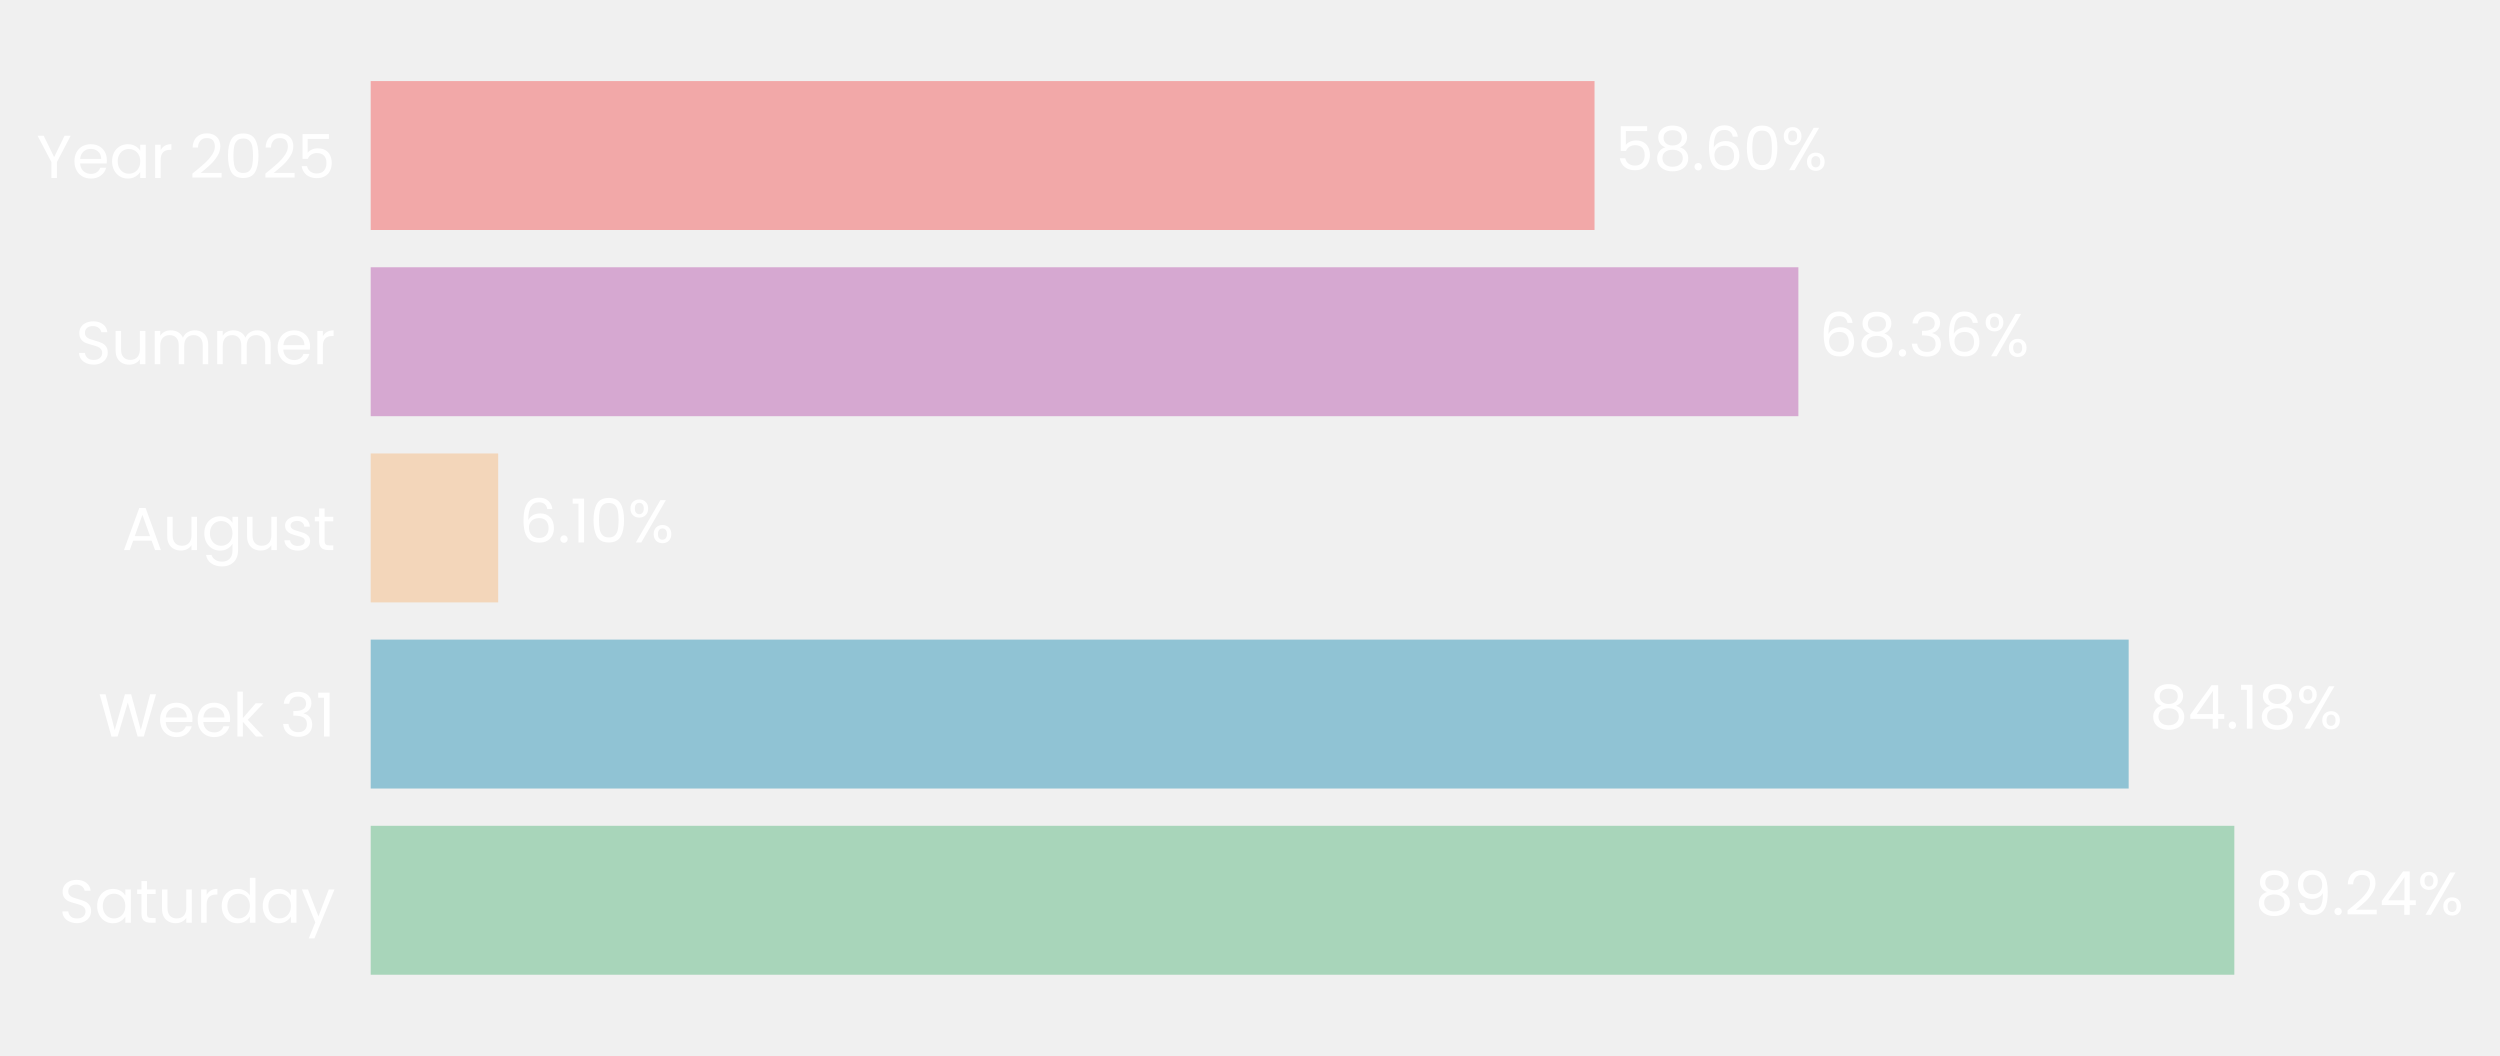
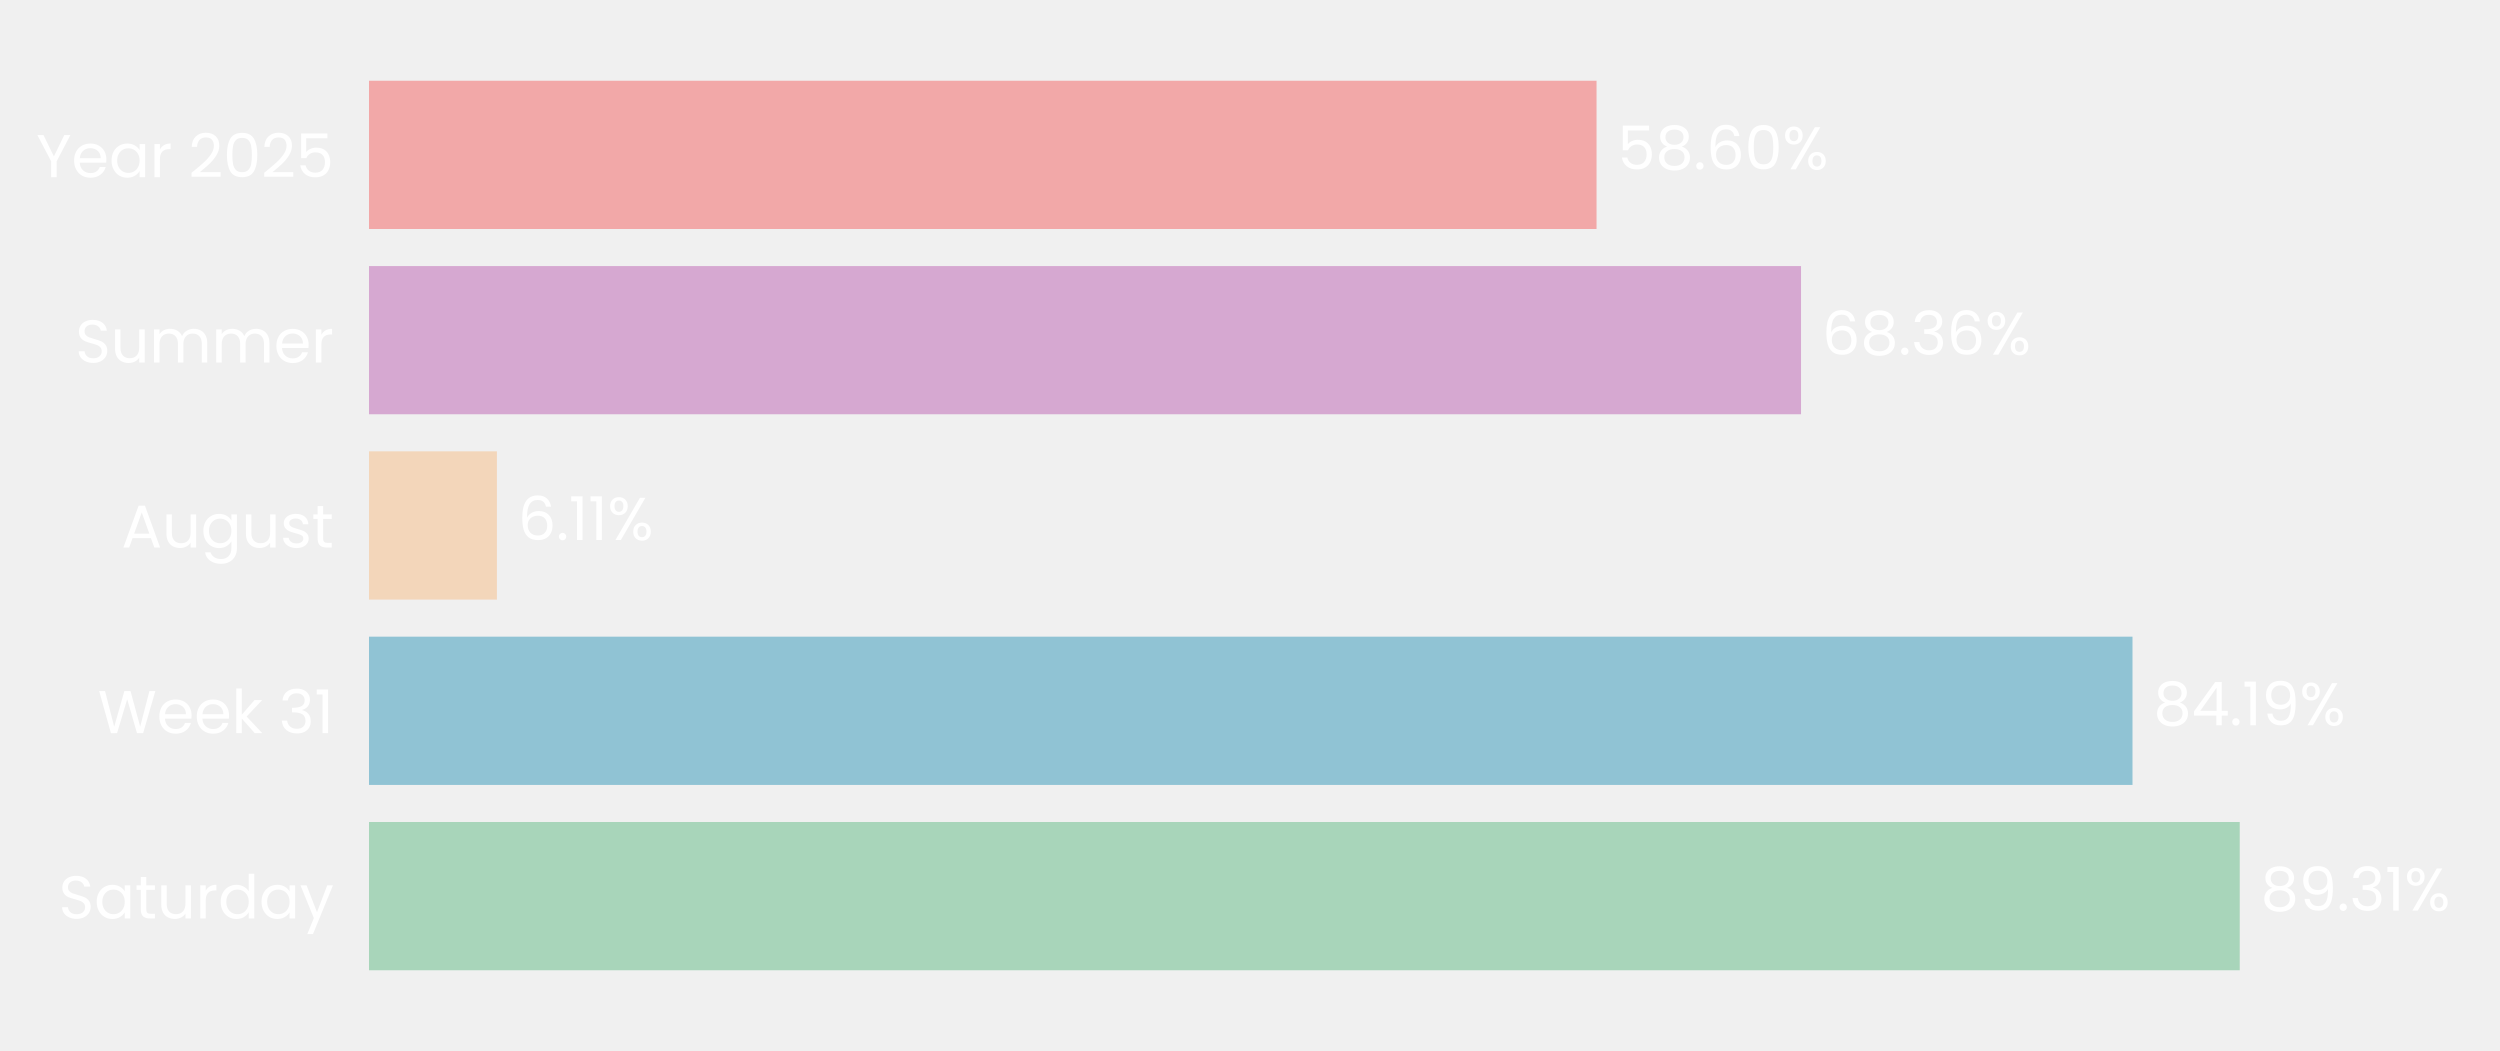
- <svg xmlns="http://www.w3.org/2000/svg" xmlns:xlink="http://www.w3.org/1999/xlink" width="494.402pt" height="208.8pt" viewBox="0 0 494.402 208.8" version="1.1">
+ <svg xmlns="http://www.w3.org/2000/svg" xmlns:xlink="http://www.w3.org/1999/xlink" width="496.691pt" height="208.8pt" viewBox="0 0 496.691 208.8" version="1.1">
  <defs>
    <style type="text/css">*{stroke-linejoin: round; stroke-linecap: butt}</style>
  </defs>
  <g id="figure_1">
    <g id="patch_1">
-       <path d="M 0 208.8  L 494.402 208.8  L 494.402 0  L 0 0  L 0 208.8  z " style="fill: none" />
+       <path d="M 0 208.8  L 496.691 208.8  L 496.691 0  L 0 0  L 0 208.8  z " style="fill: none" />
    </g>
    <g id="axes_1">
      <g id="patch_2">
-         <path d="M 73.311 201.6  L 486.319 201.6  L 486.319 7.2  L 73.311 7.2  L 73.311 201.6  z " style="fill: none" />
+         <path d="M 73.311 201.6  L 489.491 201.6  L 489.491 7.2  L 73.311 7.2  L 73.311 201.6  z " style="fill: none" />
      </g>
      <g id="patch_3">
-         <path d="M 73.311 192.764  L 441.863 192.764  L 441.863 163.309  L 73.311 163.309  z " clip-path="url(#p1039675065)" style="fill: #a8d5ba" />
+         <path d="M 73.311 192.764  L 444.983 192.764  L 444.983 163.309  L 73.311 163.309  z " clip-path="url(#p6ca3b8f228)" style="fill: #a8d5ba" />
      </g>
      <g id="patch_4">
-         <path d="M 73.311 155.945  L 420.967 155.945  L 420.967 126.491  L 73.311 126.491  z " clip-path="url(#p1039675065)" style="fill: #90c3d4" />
+         <path d="M 73.311 155.945  L 423.679 155.945  L 423.679 126.491  L 73.311 126.491  z " clip-path="url(#p6ca3b8f228)" style="fill: #90c3d4" />
      </g>
      <g id="patch_5">
-         <path d="M 73.311 119.127  L 98.523 119.127  L 98.523 89.673  L 73.311 89.673  z " clip-path="url(#p1039675065)" style="fill: #f3d6ba" />
+         <path d="M 73.311 119.127  L 98.726 119.127  L 98.726 89.673  L 73.311 89.673  z " clip-path="url(#p6ca3b8f228)" style="fill: #f3d6ba" />
      </g>
      <g id="patch_6">
-         <path d="M 73.311 82.309  L 355.649 82.309  L 355.649 52.855  L 73.311 52.855  z " clip-path="url(#p1039675065)" style="fill: #d6a8d1" />
+         <path d="M 73.311 82.309  L 357.82 82.309  L 357.82 52.855  L 73.311 52.855  z " clip-path="url(#p6ca3b8f228)" style="fill: #d6a8d1" />
      </g>
      <g id="patch_7">
-         <path d="M 73.311 45.491  L 315.336 45.491  L 315.336 16.036  L 73.311 16.036  z " clip-path="url(#p1039675065)" style="fill: #f2a8a8" />
+         <path d="M 73.311 45.491  L 317.196 45.491  L 317.196 16.036  L 73.311 16.036  z " clip-path="url(#p6ca3b8f228)" style="fill: #f2a8a8" />
      </g>
      <g id="matplotlib.axis_1">
        <g id="ytick_1">
          <g id="text_1">
            <g style="fill: #ffffff" transform="translate(11.65312 182.4764) scale(0.12 -0.12)">
              <defs>
                <path id="Poppins-Regular-53" d="M 1907 -45  Q 1466 -45 1117 112  Q 768 269 569 547  Q 371 826 365 1190  L 986 1190  Q 1018 877 1245 662  Q 1472 448 1907 448  Q 2323 448 2563 656  Q 2803 864 2803 1190  Q 2803 1446 2662 1606  Q 2522 1766 2310 1849  Q 2099 1933 1741 2029  Q 1299 2144 1033 2259  Q 768 2374 579 2620  Q 390 2867 390 3283  Q 390 3648 576 3929  Q 762 4211 1098 4364  Q 1434 4518 1869 4518  Q 2496 4518 2896 4204  Q 3296 3891 3347 3373  L 2707 3373  Q 2675 3629 2438 3824  Q 2202 4019 1811 4019  Q 1446 4019 1216 3830  Q 986 3642 986 3302  Q 986 3059 1123 2905  Q 1261 2752 1462 2672  Q 1664 2592 2029 2490  Q 2470 2368 2739 2249  Q 3008 2131 3200 1884  Q 3392 1638 3392 1216  Q 3392 890 3219 602  Q 3046 314 2707 134  Q 2368 -45 1907 -45  z " transform="scale(0.015625)" />
                <path id="Poppins-Regular-61" d="M 275 1766  Q 275 2304 492 2710  Q 710 3117 1091 3341  Q 1472 3565 1939 3565  Q 2400 3565 2739 3366  Q 3078 3168 3245 2867  L 3245 3507  L 3834 3507  L 3834 0  L 3245 0  L 3245 653  Q 3072 346 2729 144  Q 2387 -58 1933 -58  Q 1466 -58 1088 172  Q 710 403 492 819  Q 275 1235 275 1766  z M 3245 1760  Q 3245 2157 3085 2451  Q 2925 2746 2653 2902  Q 2381 3059 2054 3059  Q 1728 3059 1459 2905  Q 1190 2752 1030 2457  Q 870 2163 870 1766  Q 870 1363 1030 1065  Q 1190 768 1459 611  Q 1728 454 2054 454  Q 2381 454 2653 611  Q 2925 768 3085 1065  Q 3245 1363 3245 1760  z " transform="scale(0.015625)" />
                <path id="Poppins-Regular-74" d="M 1203 3027  L 1203 960  Q 1203 704 1312 598  Q 1421 493 1690 493  L 2118 493  L 2118 0  L 1594 0  Q 1107 0 864 224  Q 621 448 621 960  L 621 3027  L 166 3027  L 166 3507  L 621 3507  L 621 4390  L 1203 4390  L 1203 3507  L 2118 3507  L 2118 3027  L 1203 3027  z " transform="scale(0.015625)" />
                <path id="Poppins-Regular-75" d="M 3603 3507  L 3603 0  L 3021 0  L 3021 518  Q 2854 250 2556 99  Q 2259 -51 1901 -51  Q 1491 -51 1164 118  Q 838 288 649 627  Q 461 966 461 1453  L 461 3507  L 1037 3507  L 1037 1530  Q 1037 1011 1299 732  Q 1562 454 2016 454  Q 2483 454 2752 742  Q 3021 1030 3021 1581  L 3021 3507  L 3603 3507  z " transform="scale(0.015625)" />
                <path id="Poppins-Regular-72" d="M 1075 2938  Q 1229 3238 1513 3404  Q 1798 3571 2208 3571  L 2208 2970  L 2054 2970  Q 1075 2970 1075 1907  L 1075 0  L 493 0  L 493 3507  L 1075 3507  L 1075 2938  z " transform="scale(0.015625)" />
                <path id="Poppins-Regular-64" d="M 275 1766  Q 275 2304 492 2710  Q 710 3117 1091 3341  Q 1472 3565 1946 3565  Q 2355 3565 2707 3376  Q 3059 3187 3245 2880  L 3245 4736  L 3834 4736  L 3834 0  L 3245 0  L 3245 659  Q 3072 346 2733 144  Q 2394 -58 1939 -58  Q 1472 -58 1091 172  Q 710 403 492 819  Q 275 1235 275 1766  z M 3245 1760  Q 3245 2157 3085 2451  Q 2925 2746 2653 2902  Q 2381 3059 2054 3059  Q 1728 3059 1459 2905  Q 1190 2752 1030 2457  Q 870 2163 870 1766  Q 870 1363 1030 1065  Q 1190 768 1459 611  Q 1728 454 2054 454  Q 2381 454 2653 611  Q 2925 768 3085 1065  Q 3245 1363 3245 1760  z " transform="scale(0.015625)" />
                <path id="Poppins-Regular-79" d="M 3514 3507  L 1402 -1651  L 800 -1651  L 1491 38  L 77 3507  L 723 3507  L 1824 666  L 2912 3507  L 3514 3507  z " transform="scale(0.015625)" />
              </defs>
              <use xlink:href="#Poppins-Regular-53" />
              <use xlink:href="#Poppins-Regular-61" transform="translate(58.7 0)" />
              <use xlink:href="#Poppins-Regular-74" transform="translate(126.3 0)" />
              <use xlink:href="#Poppins-Regular-75" transform="translate(162.7 0)" />
              <use xlink:href="#Poppins-Regular-72" transform="translate(226.7 0)" />
              <use xlink:href="#Poppins-Regular-64" transform="translate(264 0)" />
              <use xlink:href="#Poppins-Regular-61" transform="translate(331.5999 0)" />
              <use xlink:href="#Poppins-Regular-79" transform="translate(399.1999 0)" />
            </g>
          </g>
        </g>
        <g id="ytick_2">
          <g id="text_2">
            <g style="fill: #ffffff" transform="translate(19.42687 145.6582) scale(0.12 -0.12)">
              <defs>
                <path id="Poppins-Regular-57" d="M 6099 4461  L 4806 0  L 4154 0  L 3117 3590  L 2042 0  L 1395 -6  L 147 4461  L 768 4461  L 1741 678  L 2816 4461  L 3469 4461  L 4493 691  L 5472 4461  L 6099 4461  z " transform="scale(0.015625)" />
                <path id="Poppins-Regular-65" d="M 3693 1888  Q 3693 1722 3674 1536  L 870 1536  Q 902 1018 1225 726  Q 1549 435 2010 435  Q 2387 435 2640 611  Q 2893 787 2995 1082  L 3622 1082  Q 3482 576 3059 259  Q 2637 -58 2010 -58  Q 1510 -58 1116 166  Q 723 390 499 803  Q 275 1216 275 1760  Q 275 2304 492 2713  Q 710 3123 1104 3344  Q 1498 3565 2010 3565  Q 2509 3565 2893 3347  Q 3277 3130 3485 2749  Q 3693 2368 3693 1888  z M 3091 2010  Q 3091 2342 2944 2582  Q 2797 2822 2544 2947  Q 2291 3072 1984 3072  Q 1542 3072 1232 2790  Q 922 2509 877 2010  L 3091 2010  z " transform="scale(0.015625)" />
                <path id="Poppins-Regular-6b" d="M 2451 0  L 1075 1549  L 1075 0  L 493 0  L 493 4736  L 1075 4736  L 1075 1952  L 2426 3507  L 3238 3507  L 1587 1760  L 3245 0  L 2451 0  z " transform="scale(0.015625)" />
                <path id="Poppins-Regular-20" transform="scale(0.015625)" />
                <path id="Poppins-Regular-33" d="M 384 3462  Q 429 4051 838 4384  Q 1248 4717 1901 4717  Q 2336 4717 2653 4560  Q 2970 4403 3133 4134  Q 3296 3866 3296 3526  Q 3296 3130 3069 2842  Q 2842 2554 2477 2470  L 2477 2438  Q 2893 2336 3136 2035  Q 3379 1734 3379 1248  Q 3379 883 3212 592  Q 3046 301 2713 134  Q 2381 -32 1914 -32  Q 1235 -32 800 323  Q 365 678 314 1331  L 877 1331  Q 922 947 1190 704  Q 1459 461 1907 461  Q 2355 461 2588 694  Q 2822 928 2822 1299  Q 2822 1779 2502 1990  Q 2182 2202 1536 2202  L 1389 2202  L 1389 2688  L 1542 2688  Q 2131 2694 2432 2883  Q 2733 3072 2733 3469  Q 2733 3808 2512 4013  Q 2291 4218 1882 4218  Q 1485 4218 1241 4013  Q 998 3808 954 3462  L 384 3462  z " transform="scale(0.015625)" />
                <path id="Poppins-Regular-31" d="M 243 4096  L 243 4627  L 1446 4627  L 1446 0  L 858 0  L 858 4096  L 243 4096  z " transform="scale(0.015625)" />
              </defs>
              <use xlink:href="#Poppins-Regular-57" />
              <use xlink:href="#Poppins-Regular-65" transform="translate(97.59999 0)" />
              <use xlink:href="#Poppins-Regular-65" transform="translate(159.6 0)" />
              <use xlink:href="#Poppins-Regular-6b" transform="translate(221.6 0)" />
              <use xlink:href="#Poppins-Regular-20" transform="translate(273.0999 0)" />
              <use xlink:href="#Poppins-Regular-33" transform="translate(299.7999 0)" />
              <use xlink:href="#Poppins-Regular-31" transform="translate(358.6999 0)" />
            </g>
          </g>
        </g>
        <g id="ytick_3">
          <g id="text_3">
            <g style="fill: #ffffff" transform="translate(24.11812 108.78) scale(0.12 -0.12)">
              <defs>
                <path id="Poppins-Regular-41" d="M 3130 992  L 1184 992  L 826 0  L 211 0  L 1824 4435  L 2496 4435  L 4102 0  L 3488 0  L 3130 992  z M 2963 1466  L 2157 3718  L 1350 1466  L 2963 1466  z " transform="scale(0.015625)" />
                <path id="Poppins-Regular-67" d="M 1939 3565  Q 2394 3565 2736 3366  Q 3078 3168 3245 2867  L 3245 3507  L 3834 3507  L 3834 -77  Q 3834 -557 3629 -931  Q 3424 -1306 3043 -1517  Q 2662 -1728 2157 -1728  Q 1466 -1728 1005 -1401  Q 544 -1075 461 -512  L 1037 -512  Q 1133 -832 1433 -1027  Q 1734 -1222 2157 -1222  Q 2637 -1222 2941 -921  Q 3245 -621 3245 -77  L 3245 659  Q 3072 352 2733 147  Q 2394 -58 1939 -58  Q 1472 -58 1091 172  Q 710 403 492 819  Q 275 1235 275 1766  Q 275 2304 492 2710  Q 710 3117 1091 3341  Q 1472 3565 1939 3565  z M 3245 1760  Q 3245 2157 3085 2451  Q 2925 2746 2653 2902  Q 2381 3059 2054 3059  Q 1728 3059 1459 2905  Q 1190 2752 1030 2457  Q 870 2163 870 1766  Q 870 1363 1030 1065  Q 1190 768 1459 611  Q 1728 454 2054 454  Q 2381 454 2653 611  Q 2925 768 3085 1065  Q 3245 1363 3245 1760  z " transform="scale(0.015625)" />
                <path id="Poppins-Regular-73" d="M 1734 -58  Q 1331 -58 1011 80  Q 691 218 505 464  Q 320 710 301 1030  L 902 1030  Q 928 768 1149 601  Q 1370 435 1728 435  Q 2061 435 2253 582  Q 2445 730 2445 954  Q 2445 1184 2240 1296  Q 2035 1408 1606 1517  Q 1216 1619 969 1724  Q 723 1830 547 2038  Q 371 2246 371 2586  Q 371 2854 531 3078  Q 691 3302 985 3433  Q 1280 3565 1658 3565  Q 2240 3565 2598 3270  Q 2957 2976 2982 2464  L 2400 2464  Q 2381 2739 2179 2905  Q 1978 3072 1638 3072  Q 1325 3072 1139 2937  Q 954 2803 954 2586  Q 954 2413 1066 2301  Q 1178 2189 1347 2121  Q 1517 2054 1818 1971  Q 2195 1869 2432 1769  Q 2669 1670 2838 1472  Q 3008 1274 3014 954  Q 3014 666 2854 435  Q 2694 205 2403 73  Q 2112 -58 1734 -58  z " transform="scale(0.015625)" />
              </defs>
              <use xlink:href="#Poppins-Regular-41" />
              <use xlink:href="#Poppins-Regular-75" transform="translate(67.39999 0)" />
              <use xlink:href="#Poppins-Regular-67" transform="translate(131.4 0)" />
              <use xlink:href="#Poppins-Regular-75" transform="translate(199 0)" />
              <use xlink:href="#Poppins-Regular-73" transform="translate(263 0)" />
              <use xlink:href="#Poppins-Regular-74" transform="translate(315.2 0)" />
            </g>
          </g>
        </g>
        <g id="ytick_4">
          <g id="text_4">
            <g style="fill: #ffffff" transform="translate(14.95125 72.02182) scale(0.12 -0.12)">
              <defs>
                <path id="Poppins-Regular-6d" d="M 4710 3571  Q 5120 3571 5440 3401  Q 5760 3232 5945 2893  Q 6131 2554 6131 2067  L 6131 0  L 5555 0  L 5555 1984  Q 5555 2509 5296 2787  Q 5037 3066 4595 3066  Q 4141 3066 3872 2774  Q 3603 2483 3603 1933  L 3603 0  L 3027 0  L 3027 1984  Q 3027 2509 2768 2787  Q 2509 3066 2067 3066  Q 1613 3066 1344 2774  Q 1075 2483 1075 1933  L 1075 0  L 493 0  L 493 3507  L 1075 3507  L 1075 3002  Q 1248 3277 1539 3424  Q 1830 3571 2182 3571  Q 2624 3571 2963 3372  Q 3302 3174 3469 2790  Q 3616 3162 3955 3366  Q 4294 3571 4710 3571  z " transform="scale(0.015625)" />
              </defs>
              <use xlink:href="#Poppins-Regular-53" />
              <use xlink:href="#Poppins-Regular-75" transform="translate(58.7 0)" />
              <use xlink:href="#Poppins-Regular-6d" transform="translate(122.7 0)" />
              <use xlink:href="#Poppins-Regular-6d" transform="translate(225.7 0)" />
              <use xlink:href="#Poppins-Regular-65" transform="translate(328.7 0)" />
              <use xlink:href="#Poppins-Regular-72" transform="translate(390.6999 0)" />
            </g>
          </g>
        </g>
        <g id="ytick_5">
          <g id="text_5">
            <g style="fill: #ffffff" transform="translate(7.2 35.20364) scale(0.12 -0.12)">
              <defs>
                <path id="Poppins-Regular-59" d="M 3616 4461  L 2163 1683  L 2163 0  L 1581 0  L 1581 1683  L 122 4461  L 768 4461  L 1869 2202  L 2970 4461  L 3616 4461  z " transform="scale(0.015625)" />
                <path id="Poppins-Regular-32" d="M 326 467  Q 1139 1120 1600 1539  Q 2061 1958 2377 2416  Q 2694 2874 2694 3315  Q 2694 3731 2492 3971  Q 2291 4211 1843 4211  Q 1408 4211 1168 3939  Q 928 3667 909 3213  L 346 3213  Q 371 3930 780 4320  Q 1190 4710 1837 4710  Q 2496 4710 2883 4345  Q 3270 3981 3270 3341  Q 3270 2810 2953 2307  Q 2637 1805 2233 1424  Q 1830 1043 1203 538  L 3405 538  L 3405 51  L 326 51  L 326 467  z " transform="scale(0.015625)" />
                <path id="Poppins-Regular-30" d="M 397 2362  Q 397 3462 755 4080  Q 1114 4698 2010 4698  Q 2899 4698 3257 4080  Q 3616 3462 3616 2362  Q 3616 1242 3257 621  Q 2899 0 2010 0  Q 1114 0 755 621  Q 397 1242 397 2362  z M 3040 2362  Q 3040 2918 2966 3305  Q 2893 3693 2665 3929  Q 2438 4166 2010 4166  Q 1574 4166 1347 3929  Q 1120 3693 1046 3305  Q 973 2918 973 2362  Q 973 1786 1046 1395  Q 1120 1005 1347 768  Q 1574 531 2010 531  Q 2438 531 2665 768  Q 2893 1005 2966 1395  Q 3040 1786 3040 2362  z " transform="scale(0.015625)" />
                <path id="Poppins-Regular-35" d="M 3347 4122  L 1101 4122  L 1101 2662  Q 1248 2867 1536 2998  Q 1824 3130 2157 3130  Q 2688 3130 3021 2909  Q 3354 2688 3498 2339  Q 3642 1990 3642 1600  Q 3642 1139 3469 774  Q 3296 410 2941 198  Q 2586 -13 2061 -13  Q 1389 -13 973 332  Q 557 678 467 1254  L 1037 1254  Q 1120 890 1389 685  Q 1658 480 2067 480  Q 2573 480 2829 784  Q 3085 1088 3085 1587  Q 3085 2086 2829 2358  Q 2573 2630 2074 2630  Q 1734 2630 1481 2467  Q 1229 2304 1114 2022  L 563 2022  L 563 4634  L 3347 4634  L 3347 4122  z " transform="scale(0.015625)" />
              </defs>
              <use xlink:href="#Poppins-Regular-59" />
              <use xlink:href="#Poppins-Regular-65" transform="translate(58.39999 0)" />
              <use xlink:href="#Poppins-Regular-61" transform="translate(120.4 0)" />
              <use xlink:href="#Poppins-Regular-72" transform="translate(188 0)" />
              <use xlink:href="#Poppins-Regular-20" transform="translate(225.3 0)" />
              <use xlink:href="#Poppins-Regular-32" transform="translate(252 0)" />
              <use xlink:href="#Poppins-Regular-30" transform="translate(309.4999 0)" />
              <use xlink:href="#Poppins-Regular-32" transform="translate(372.2999 0)" />
              <use xlink:href="#Poppins-Regular-35" transform="translate(429.7999 0)" />
            </g>
          </g>
        </g>
      </g>
      <g id="text_6">
-         <g style="fill: #ffffff" transform="translate(445.9934 180.9164) scale(0.12 -0.12)">
+         <g style="fill: #ffffff" transform="translate(449.1449 180.9164) scale(0.12 -0.12)">
          <defs>
            <path id="Poppins-Regular-38" d="M 1242 2406  Q 883 2547 691 2816  Q 499 3085 499 3469  Q 499 3814 672 4092  Q 845 4371 1187 4534  Q 1530 4698 2016 4698  Q 2502 4698 2844 4534  Q 3187 4371 3363 4092  Q 3539 3814 3539 3469  Q 3539 3098 3340 2819  Q 3142 2541 2797 2406  Q 3194 2285 3427 1981  Q 3661 1677 3661 1248  Q 3661 832 3456 521  Q 3251 211 2876 41  Q 2502 -128 2016 -128  Q 1530 -128 1162 41  Q 794 211 589 521  Q 384 832 384 1248  Q 384 1677 614 1984  Q 845 2291 1242 2406  z M 2976 3398  Q 2976 3789 2720 4000  Q 2464 4211 2016 4211  Q 1574 4211 1318 4000  Q 1062 3789 1062 3392  Q 1062 3034 1328 2816  Q 1594 2598 2016 2598  Q 2445 2598 2710 2819  Q 2976 3040 2976 3398  z M 2016 2150  Q 1542 2150 1241 1929  Q 941 1709 941 1267  Q 941 858 1232 608  Q 1523 358 2016 358  Q 2509 358 2797 608  Q 3085 858 3085 1267  Q 3085 1696 2790 1923  Q 2496 2150 2016 2150  z " transform="scale(0.015625)" />
            <path id="Poppins-Regular-39" d="M 1146 1242  Q 1210 877 1443 678  Q 1677 480 2074 480  Q 2605 480 2857 896  Q 3110 1312 3098 2298  Q 2963 2010 2649 1846  Q 2336 1683 1952 1683  Q 1523 1683 1187 1859  Q 851 2035 659 2374  Q 467 2714 467 3194  Q 467 3878 864 4297  Q 1261 4717 1990 4717  Q 2886 4717 3248 4134  Q 3610 3552 3610 2400  Q 3610 1594 3466 1069  Q 3322 544 2979 269  Q 2637 -6 2042 -6  Q 1389 -6 1024 346  Q 659 698 608 1242  L 1146 1242  z M 2048 2176  Q 2477 2176 2752 2441  Q 3027 2707 3027 3162  Q 3027 3642 2758 3936  Q 2490 4230 2003 4230  Q 1555 4230 1289 3948  Q 1024 3667 1024 3206  Q 1024 2739 1286 2457  Q 1549 2176 2048 2176  z " transform="scale(0.015625)" />
            <path id="Poppins-Regular-2e" d="M 678 -38  Q 512 -38 397 77  Q 282 192 282 358  Q 282 525 397 640  Q 512 755 678 755  Q 838 755 950 640  Q 1062 525 1062 358  Q 1062 192 950 77  Q 838 -38 678 -38  z " transform="scale(0.015625)" />
-             <path id="Poppins-Regular-34" d="M 256 1030  L 256 1472  L 2502 4582  L 3200 4582  L 3200 1536  L 3840 1536  L 3840 1030  L 3200 1030  L 3200 0  L 2624 0  L 2624 1030  L 256 1030  z M 2650 3974  L 928 1536  L 2650 1536  L 2650 3974  z " transform="scale(0.015625)" />
            <path id="Poppins-Regular-25" d="M 269 3584  Q 269 4019 531 4278  Q 794 4538 1203 4538  Q 1613 4538 1875 4278  Q 2138 4019 2138 3584  Q 2138 3142 1875 2883  Q 1613 2624 1203 2624  Q 794 2624 531 2883  Q 269 3142 269 3584  z M 4006 4467  L 1414 0  L 838 0  L 3430 4467  L 4006 4467  z M 1203 4179  Q 986 4179 861 4028  Q 736 3878 736 3584  Q 736 3290 861 3136  Q 986 2982 1203 2982  Q 1421 2982 1549 3139  Q 1677 3296 1677 3584  Q 1677 3878 1549 4028  Q 1421 4179 1203 4179  z M 2720 883  Q 2720 1325 2982 1584  Q 3245 1843 3654 1843  Q 4064 1843 4323 1584  Q 4582 1325 4582 883  Q 4582 448 4323 185  Q 4064 -77 3654 -77  Q 3245 -77 2982 182  Q 2720 442 2720 883  z M 3648 1478  Q 3430 1478 3302 1328  Q 3174 1178 3174 883  Q 3174 595 3302 444  Q 3430 294 3648 294  Q 3866 294 3994 444  Q 4122 595 4122 883  Q 4122 1178 3994 1328  Q 3866 1478 3648 1478  z " transform="scale(0.015625)" />
          </defs>
          <use xlink:href="#Poppins-Regular-38" />
          <use xlink:href="#Poppins-Regular-39" transform="translate(63.09999 0)" />
          <use xlink:href="#Poppins-Regular-2e" transform="translate(126.1 0)" />
-           <use xlink:href="#Poppins-Regular-32" transform="translate(147.1 0)" />
-           <use xlink:href="#Poppins-Regular-34" transform="translate(204.5999 0)" />
-           <use xlink:href="#Poppins-Regular-25" transform="translate(267.4999 0)" />
+           <use xlink:href="#Poppins-Regular-33" transform="translate(147.1 0)" />
+           <use xlink:href="#Poppins-Regular-31" transform="translate(206 0)" />
+           <use xlink:href="#Poppins-Regular-25" transform="translate(237.9999 0)" />
        </g>
      </g>
      <g id="text_7">
-         <g style="fill: #ffffff" transform="translate(425.0972 144.0982) scale(0.12 -0.12)">
+         <g style="fill: #ffffff" transform="translate(427.8405 144.0982) scale(0.12 -0.12)">
+           <defs>
+             <path id="Poppins-Regular-34" d="M 256 1030  L 256 1472  L 2502 4582  L 3200 4582  L 3200 1536  L 3840 1536  L 3840 1030  L 3200 1030  L 3200 0  L 2624 0  L 2624 1030  L 256 1030  z M 2650 3974  L 928 1536  L 2650 1536  L 2650 3974  z " transform="scale(0.015625)" />
+           </defs>
          <use xlink:href="#Poppins-Regular-38" />
          <use xlink:href="#Poppins-Regular-34" transform="translate(63.09999 0)" />
          <use xlink:href="#Poppins-Regular-2e" transform="translate(126 0)" />
          <use xlink:href="#Poppins-Regular-31" transform="translate(147 0)" />
-           <use xlink:href="#Poppins-Regular-38" transform="translate(179 0)" />
-           <use xlink:href="#Poppins-Regular-25" transform="translate(242.0999 0)" />
+           <use xlink:href="#Poppins-Regular-39" transform="translate(179 0)" />
+           <use xlink:href="#Poppins-Regular-25" transform="translate(241.9999 0)" />
        </g>
      </g>
      <g id="text_8">
-         <g style="fill: #ffffff" transform="translate(102.6529 107.28) scale(0.12 -0.12)">
+         <g style="fill: #ffffff" transform="translate(102.8876 107.28) scale(0.12 -0.12)">
          <defs>
            <path id="Poppins-Regular-36" d="M 2976 3526  Q 2835 4237 2099 4237  Q 1530 4237 1248 3798  Q 966 3360 973 2355  Q 1120 2688 1462 2877  Q 1805 3066 2227 3066  Q 2886 3066 3280 2656  Q 3674 2246 3674 1523  Q 3674 1088 3504 742  Q 3334 397 2992 192  Q 2650 -13 2163 -13  Q 1504 -13 1133 281  Q 762 576 614 1094  Q 467 1613 467 2374  Q 467 4723 2106 4723  Q 2733 4723 3091 4384  Q 3450 4045 3514 3526  L 2976 3526  z M 2106 2573  Q 1830 2573 1587 2461  Q 1344 2349 1193 2121  Q 1043 1894 1043 1568  Q 1043 1082 1324 778  Q 1606 474 2131 474  Q 2579 474 2844 752  Q 3110 1030 3110 1504  Q 3110 2003 2854 2288  Q 2598 2573 2106 2573  z " transform="scale(0.015625)" />
          </defs>
          <use xlink:href="#Poppins-Regular-36" />
          <use xlink:href="#Poppins-Regular-2e" transform="translate(63.49999 0)" />
          <use xlink:href="#Poppins-Regular-31" transform="translate(84.49997 0)" />
-           <use xlink:href="#Poppins-Regular-30" transform="translate(116.5 0)" />
-           <use xlink:href="#Poppins-Regular-25" transform="translate(179.2999 0)" />
+           <use xlink:href="#Poppins-Regular-31" transform="translate(116.5 0)" />
+           <use xlink:href="#Poppins-Regular-25" transform="translate(148.4999 0)" />
        </g>
      </g>
      <g id="text_9">
-         <g style="fill: #ffffff" transform="translate(359.7786 70.46182) scale(0.12 -0.12)">
+         <g style="fill: #ffffff" transform="translate(361.9821 70.46182) scale(0.12 -0.12)">
          <use xlink:href="#Poppins-Regular-36" />
          <use xlink:href="#Poppins-Regular-38" transform="translate(63.49999 0)" />
          <use xlink:href="#Poppins-Regular-2e" transform="translate(126.6 0)" />
          <use xlink:href="#Poppins-Regular-33" transform="translate(147.6 0)" />
          <use xlink:href="#Poppins-Regular-36" transform="translate(206.5 0)" />
          <use xlink:href="#Poppins-Regular-25" transform="translate(269.9999 0)" />
        </g>
      </g>
      <g id="text_10">
-         <g style="fill: #ffffff" transform="translate(319.4665 33.64364) scale(0.12 -0.12)">
+         <g style="fill: #ffffff" transform="translate(321.358 33.64364) scale(0.12 -0.12)">
          <use xlink:href="#Poppins-Regular-35" />
          <use xlink:href="#Poppins-Regular-38" transform="translate(62.79999 0)" />
          <use xlink:href="#Poppins-Regular-2e" transform="translate(125.9 0)" />
          <use xlink:href="#Poppins-Regular-36" transform="translate(146.9 0)" />
          <use xlink:href="#Poppins-Regular-30" transform="translate(210.3999 0)" />
          <use xlink:href="#Poppins-Regular-25" transform="translate(273.1999 0)" />
        </g>
      </g>
    </g>
  </g>
  <defs>
-     <clipPath id="p1039675065">
-       <rect x="73.311" y="7.2" width="413.008" height="194.4" />
+     <clipPath id="p6ca3b8f228">
+       <rect x="73.311" y="7.2" width="416.18" height="194.4" />
    </clipPath>
  </defs>
</svg>
